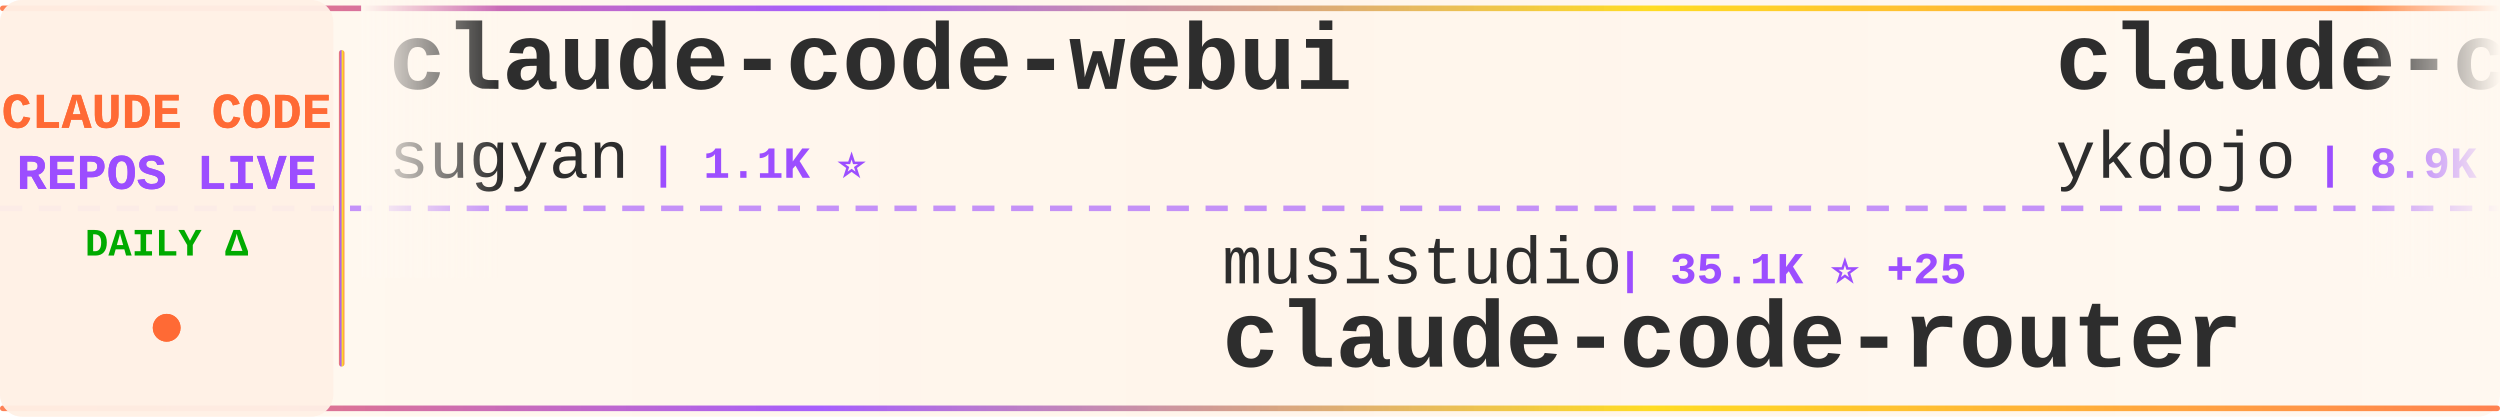
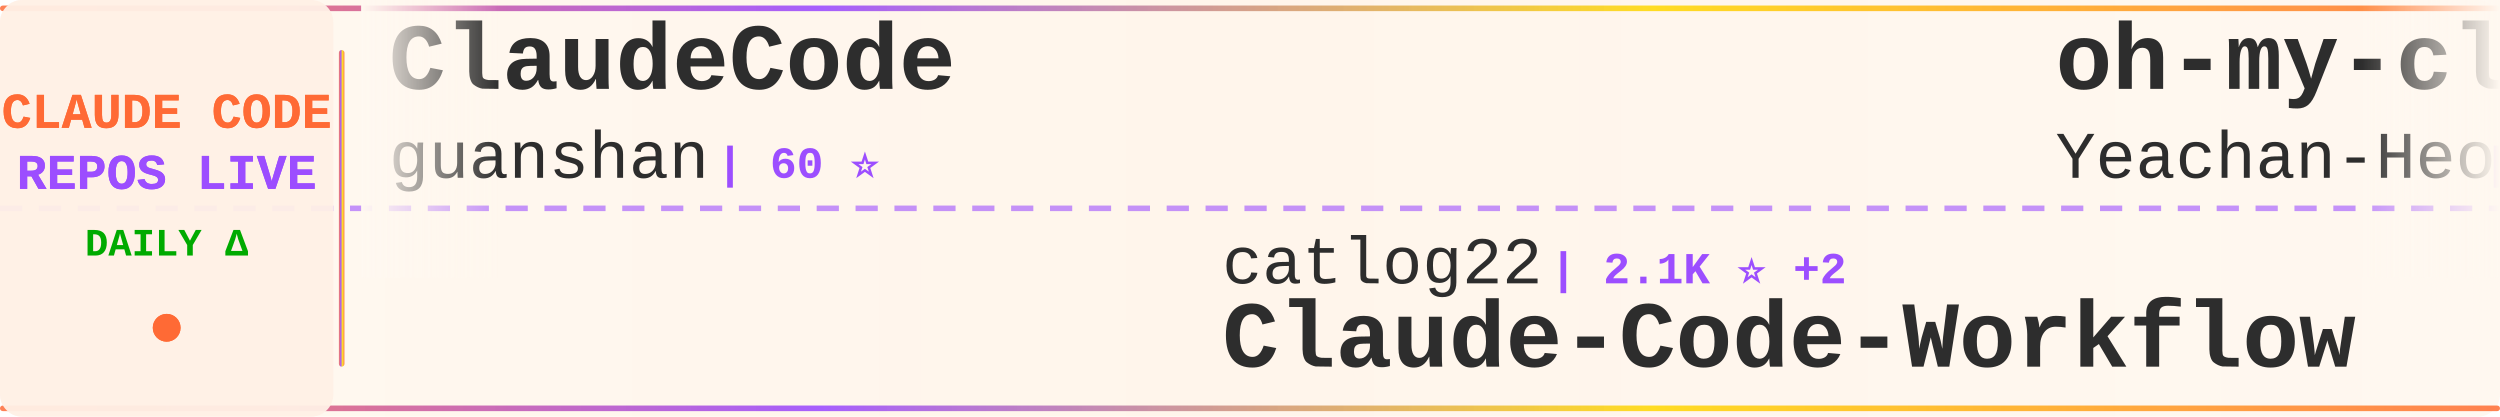
<svg xmlns="http://www.w3.org/2000/svg" width="900" height="150">
  <defs>
    <linearGradient id="tickerBg" x1="0%" y1="0%" x2="100%" y2="0%">
      <stop offset="0%" style="stop-color:#fff8f0;stop-opacity:0.98" />
      <stop offset="50%" style="stop-color:#fff5eb;stop-opacity:1" />
      <stop offset="100%" style="stop-color:#fff8f0;stop-opacity:0.98" />
    </linearGradient>
    <linearGradient id="borderGrad" x1="0%" y1="0%" x2="100%" y2="0%">
      <stop offset="0%" style="stop-color:#FF6B35;stop-opacity:0.85">
        <animate attributeName="stop-opacity" values="0.85;1;0.85" dur="2s" repeatCount="indefinite" />
      </stop>
      <stop offset="33%" style="stop-color:#9C4EFF;stop-opacity:0.9">
        <animate attributeName="stop-opacity" values="0.9;1;0.9" dur="2.2s" repeatCount="indefinite" />
      </stop>
      <stop offset="66%" style="stop-color:#FFD700;stop-opacity:0.85">
        <animate attributeName="stop-opacity" values="0.85;1;0.85" dur="1.8s" repeatCount="indefinite" />
      </stop>
      <stop offset="100%" style="stop-color:#FF6B35;stop-opacity:0.85">
        <animate attributeName="stop-opacity" values="0.85;1;0.85" dur="2s" repeatCount="indefinite" />
      </stop>
    </linearGradient>
    <filter id="textGlow">
      <feGaussianBlur stdDeviation="0.15" result="coloredBlur" />
      <feMerge>
        <feMergeNode in="coloredBlur" />
        <feMergeNode in="SourceGraphic" />
      </feMerge>
    </filter>
    <filter id="metricGlow">
      <feGaussianBlur stdDeviation="0.2" result="coloredBlur" />
      <feMerge>
        <feMergeNode in="coloredBlur" />
        <feMergeNode in="SourceGraphic" />
      </feMerge>
    </filter>
    <linearGradient id="leftFade" x1="0%" y1="0%" x2="100%" y2="0%">
      <stop offset="0%" style="stop-color:#fff8f0;stop-opacity:1" />
      <stop offset="100%" style="stop-color:#fff8f0;stop-opacity:0" />
    </linearGradient>
    <linearGradient id="rightFade" x1="0%" y1="0%" x2="100%" y2="0%">
      <stop offset="0%" style="stop-color:#fff8f0;stop-opacity:0" />
      <stop offset="100%" style="stop-color:#fff8f0;stop-opacity:1" />
    </linearGradient>
  </defs>
  <rect width="900" height="150" fill="url(#tickerBg)" rx="8" />
  <rect x="0" y="2" width="900" height="2" fill="url(#borderGrad)" rx="1" />
  <rect x="0" y="146" width="900" height="2" fill="url(#borderGrad)" rx="1" />
  <line x1="0" y1="75" x2="900" y2="75" stroke="#9C4EFF" stroke-width="2" stroke-dasharray="8 6" opacity="0.6" />
  <rect x="0" y="0" width="120" height="150" fill="#fff0e6" opacity="0.95" rx="8" />
  <text x="60" y="46" font-family="'Courier New', monospace" font-size="18" font-weight="bold" fill="#FF6B35" text-anchor="middle" filter="url(#textGlow)">
    CLAUDE CODE
  </text>
  <text x="60" y="68" font-family="'Courier New', monospace" font-size="18" font-weight="bold" fill="#9C4EFF" text-anchor="middle" filter="url(#textGlow)">
    REPOS LIVE
  </text>
  <text x="60" y="92" font-family="'Courier New', monospace" font-size="14" font-weight="bold" fill="#00aa00" text-anchor="middle">
    DAILY Δ
  </text>
  <circle cx="60" cy="118" r="5" fill="#FF6B35" filter="url(#metricGlow)">
    <animate attributeName="r" values="4;6;4" dur="1.5s" repeatCount="indefinite" />
    <animate attributeName="opacity" values="0.6;1;0.6" dur="1.5s" repeatCount="indefinite" />
  </circle>
  <rect x="122" y="18" width="2" height="114" fill="url(#borderGrad)" rx="1" />
  <clipPath id="tickerClip">
    <rect x="130" y="0" width="770" height="150" />
  </clipPath>
  <g clip-path="url(#tickerClip)">
    <g id="tickerItems">
      <animateTransform attributeName="transform" attributeType="XML" type="translate" from="0 0" to="-3000 0" dur="54s" repeatCount="indefinite" />
      <g transform="translate(0, 0)">
-         <text x="140" y="32" font-family="'Courier New', monospace" font-size="34" font-weight="bold" fill="#2d2d2d">claude-code-webui</text>
-         <text x="140" y="64" font-family="'Courier New', monospace" font-size="24" font-weight="normal" fill="#2d2d2d" opacity="1.0">sugyan</text>
-         <text x="234" y="64" font-family="'Courier New', monospace" font-size="16" font-weight="bold" fill="#9C4EFF"> | 1.1K ⭐</text>
+         <text x="140" y="32" font-family="'Courier New', monospace" font-size="34" font-weight="bold" fill="#2d2d2d">ClaudeCode</text>
+         <text x="140" y="64" font-family="'Courier New', monospace" font-size="24" font-weight="normal" fill="#2d2d2d" opacity="1.0">guanshan</text>
+         <text x="258" y="64" font-family="'Courier New', monospace" font-size="16" font-weight="bold" fill="#9C4EFF"> | 60 ⭐</text>
      </g>
      <g transform="translate(300, 0)">
-         <text x="140" y="102" font-family="'Courier New', monospace" font-size="24" font-weight="normal" fill="#2d2d2d" opacity="1.0">musistudio</text>
-         <text x="282" y="102" font-family="'Courier New', monospace" font-size="16" font-weight="bold" fill="#9C4EFF"> | 35.1K ⭐ +25</text>
-         <text x="140" y="132" font-family="'Courier New', monospace" font-size="34" font-weight="bold" fill="#2d2d2d">claude-code-router</text>
+         <text x="140" y="102" font-family="'Courier New', monospace" font-size="24" font-weight="normal" fill="#2d2d2d" opacity="1.0">catlog22</text>
+         <text x="258" y="102" font-family="'Courier New', monospace" font-size="16" font-weight="bold" fill="#9C4EFF"> | 2.1K ⭐ +2</text>
+         <text x="140" y="132" font-family="'Courier New', monospace" font-size="34" font-weight="bold" fill="#2d2d2d">Claude-Code-Workflow</text>
      </g>
      <g transform="translate(600, 0)">
-         <text x="140" y="32" font-family="'Courier New', monospace" font-size="34" font-weight="bold" fill="#2d2d2d">claude-code-tips</text>
-         <text x="140" y="64" font-family="'Courier New', monospace" font-size="24" font-weight="normal" fill="#2d2d2d" opacity="1.0">ykdojo</text>
-         <text x="234" y="64" font-family="'Courier New', monospace" font-size="16" font-weight="bold" fill="#9C4EFF"> | 8.9K ⭐ +11</text>
+         <text x="140" y="32" font-family="'Courier New', monospace" font-size="34" font-weight="bold" fill="#2d2d2d">oh-my-claudecode</text>
+         <text x="140" y="64" font-family="'Courier New', monospace" font-size="24" font-weight="normal" fill="#2d2d2d" opacity="1.0">Yeachan-Heo</text>
+         <text x="294" y="64" font-family="'Courier New', monospace" font-size="16" font-weight="bold" fill="#9C4EFF"> | 36.7K ⭐ +49</text>
      </g>
      <g transform="translate(900, 0)">
-         <text x="140" y="102" font-family="'Courier New', monospace" font-size="24" font-weight="normal" fill="#2d2d2d" opacity="1.0">ding113</text>
-         <text x="246" y="102" font-family="'Courier New', monospace" font-size="16" font-weight="bold" fill="#9C4EFF"> | 3.1K ⭐ +7</text>
-         <text x="140" y="132" font-family="'Courier New', monospace" font-size="34" font-weight="bold" fill="#2d2d2d">claude-code-hub</text>
+         <text x="140" y="102" font-family="'Courier New', monospace" font-size="24" font-weight="normal" fill="#2d2d2d" opacity="1.0">fuergaosi233</text>
+         <text x="306" y="102" font-family="'Courier New', monospace" font-size="16" font-weight="bold" fill="#9C4EFF"> | 2.7K ⭐ +2</text>
+         <text x="140" y="132" font-family="'Courier New', monospace" font-size="34" font-weight="bold" fill="#2d2d2d">claude-code-proxy</text>
      </g>
      <g transform="translate(1200, 0)">
-         <text x="140" y="32" font-family="'Courier New', monospace" font-size="34" font-weight="bold" fill="#2d2d2d">claude-code-engineering</text>
-         <text x="140" y="64" font-family="'Courier New', monospace" font-size="24" font-weight="normal" fill="#2d2d2d" opacity="1.0">huangjia2019</text>
-         <text x="306" y="64" font-family="'Courier New', monospace" font-size="16" font-weight="bold" fill="#9C4EFF"> | 858 ⭐ +3</text>
+         <text x="140" y="32" font-family="'Courier New', monospace" font-size="34" font-weight="bold" fill="#2d2d2d">claude_codex_bridge</text>
+         <text x="140" y="64" font-family="'Courier New', monospace" font-size="24" font-weight="normal" fill="#2d2d2d" opacity="1.0">SeemSeam</text>
+         <text x="258" y="64" font-family="'Courier New', monospace" font-size="16" font-weight="bold" fill="#9C4EFF"> | 3.0K ⭐ +8</text>
      </g>
      <g transform="translate(1500, 0)">
-         <text x="140" y="102" font-family="'Courier New', monospace" font-size="24" font-weight="normal" fill="#2d2d2d" opacity="1.0">OneRedOak</text>
-         <text x="270" y="102" font-family="'Courier New', monospace" font-size="16" font-weight="bold" fill="#9C4EFF"> | 3.8K ⭐ +1</text>
-         <text x="140" y="132" font-family="'Courier New', monospace" font-size="34" font-weight="bold" fill="#2d2d2d">claude-code-workflows</text>
+         <text x="140" y="102" font-family="'Courier New', monospace" font-size="24" font-weight="normal" fill="#2d2d2d" opacity="1.0">Windy3f3f3f3f</text>
+         <text x="318" y="102" font-family="'Courier New', monospace" font-size="16" font-weight="bold" fill="#9C4EFF"> | 2.7K ⭐ +5</text>
+         <text x="140" y="132" font-family="'Courier New', monospace" font-size="34" font-weight="bold" fill="#2d2d2d">how-claude-code-works</text>
      </g>
      <g transform="translate(1800, 0)">
-         <text x="140" y="32" font-family="'Courier New', monospace" font-size="34" font-weight="bold" fill="#2d2d2d">claude-code-my-workflow</text>
-         <text x="140" y="64" font-family="'Courier New', monospace" font-size="24" font-weight="normal" fill="#2d2d2d" opacity="1.0">pedrohcgs</text>
-         <text x="270" y="64" font-family="'Courier New', monospace" font-size="16" font-weight="bold" fill="#9C4EFF"> | 1.3K ⭐ +8</text>
+         <text x="140" y="32" font-family="'Courier New', monospace" font-size="34" font-weight="bold" fill="#2d2d2d">claude-code-ultimate-gui...</text>
+         <text x="140" y="64" font-family="'Courier New', monospace" font-size="24" font-weight="normal" fill="#2d2d2d" opacity="1.0">FlorianBruniaux</text>
+         <text x="342" y="64" font-family="'Courier New', monospace" font-size="16" font-weight="bold" fill="#9C4EFF"> | 5.1K ⭐ +14</text>
      </g>
      <g transform="translate(2100, 0)">
-         <text x="140" y="102" font-family="'Courier New', monospace" font-size="24" font-weight="normal" fill="#2d2d2d" opacity="1.0">frankbria</text>
-         <text x="270" y="102" font-family="'Courier New', monospace" font-size="16" font-weight="bold" fill="#9C4EFF"> | 9.4K ⭐ +23</text>
-         <text x="140" y="132" font-family="'Courier New', monospace" font-size="34" font-weight="bold" fill="#2d2d2d">ralph-claude-code</text>
+         <text x="140" y="102" font-family="'Courier New', monospace" font-size="24" font-weight="normal" fill="#2d2d2d" opacity="1.0">wanshuiyin</text>
+         <text x="282" y="102" font-family="'Courier New', monospace" font-size="16" font-weight="bold" fill="#9C4EFF"> | 12.3K ⭐ +32</text>
+         <text x="140" y="132" font-family="'Courier New', monospace" font-size="34" font-weight="bold" fill="#2d2d2d">Auto-claude-code-researc...</text>
      </g>
      <g transform="translate(2400, 0)">
-         <text x="140" y="32" font-family="'Courier New', monospace" font-size="34" font-weight="bold" fill="#2d2d2d">claude-code-analysis</text>
-         <text x="140" y="64" font-family="'Courier New', monospace" font-size="24" font-weight="normal" fill="#2d2d2d" opacity="1.0">liuup</text>
-         <text x="222" y="64" font-family="'Courier New', monospace" font-size="16" font-weight="bold" fill="#9C4EFF"> | 3.2K ⭐ +7</text>
+         <text x="140" y="32" font-family="'Courier New', monospace" font-size="34" font-weight="bold" fill="#2d2d2d">free-claude-code</text>
+         <text x="140" y="64" font-family="'Courier New', monospace" font-size="24" font-weight="normal" fill="#2d2d2d" opacity="1.0">Alishahryar1</text>
+         <text x="306" y="64" font-family="'Courier New', monospace" font-size="16" font-weight="bold" fill="#9C4EFF"> | 35.6K ⭐ +239</text>
      </g>
      <g transform="translate(2700, 0)">
-         <text x="140" y="102" font-family="'Courier New', monospace" font-size="24" font-weight="normal" fill="#2d2d2d" opacity="1.0">Windy3f3f3f3f</text>
-         <text x="318" y="102" font-family="'Courier New', monospace" font-size="16" font-weight="bold" fill="#9C4EFF"> | 1.4K ⭐</text>
-         <text x="140" y="132" font-family="'Courier New', monospace" font-size="34" font-weight="bold" fill="#2d2d2d">claude-code-from-scratch</text>
+         <text x="140" y="102" font-family="'Courier New', monospace" font-size="24" font-weight="normal" fill="#2d2d2d" opacity="1.0">ChinaSiro</text>
+         <text x="270" y="102" font-family="'Courier New', monospace" font-size="16" font-weight="bold" fill="#9C4EFF"> | 9.4K ⭐ +7</text>
+         <text x="140" y="132" font-family="'Courier New', monospace" font-size="34" font-weight="bold" fill="#2d2d2d">claude-code-sourcemap</text>
      </g>
      <g transform="translate(3000, 0)">
-         <text x="140" y="32" font-family="'Courier New', monospace" font-size="34" font-weight="bold" fill="#2d2d2d">claude-code-webui</text>
-         <text x="140" y="64" font-family="'Courier New', monospace" font-size="24" font-weight="normal" fill="#2d2d2d" opacity="1.0">sugyan</text>
-         <text x="234" y="64" font-family="'Courier New', monospace" font-size="16" font-weight="bold" fill="#9C4EFF"> | 1.1K ⭐</text>
+         <text x="140" y="32" font-family="'Courier New', monospace" font-size="34" font-weight="bold" fill="#2d2d2d">ClaudeCode</text>
+         <text x="140" y="64" font-family="'Courier New', monospace" font-size="24" font-weight="normal" fill="#2d2d2d" opacity="1.0">guanshan</text>
+         <text x="258" y="64" font-family="'Courier New', monospace" font-size="16" font-weight="bold" fill="#9C4EFF"> | 60 ⭐</text>
      </g>
      <g transform="translate(3300, 0)">
-         <text x="140" y="102" font-family="'Courier New', monospace" font-size="24" font-weight="normal" fill="#2d2d2d" opacity="1.0">musistudio</text>
-         <text x="282" y="102" font-family="'Courier New', monospace" font-size="16" font-weight="bold" fill="#9C4EFF"> | 35.1K ⭐ +25</text>
-         <text x="140" y="132" font-family="'Courier New', monospace" font-size="34" font-weight="bold" fill="#2d2d2d">claude-code-router</text>
+         <text x="140" y="102" font-family="'Courier New', monospace" font-size="24" font-weight="normal" fill="#2d2d2d" opacity="1.0">catlog22</text>
+         <text x="258" y="102" font-family="'Courier New', monospace" font-size="16" font-weight="bold" fill="#9C4EFF"> | 2.1K ⭐ +2</text>
+         <text x="140" y="132" font-family="'Courier New', monospace" font-size="34" font-weight="bold" fill="#2d2d2d">Claude-Code-Workflow</text>
      </g>
      <g transform="translate(3600, 0)">
-         <text x="140" y="32" font-family="'Courier New', monospace" font-size="34" font-weight="bold" fill="#2d2d2d">claude-code-tips</text>
-         <text x="140" y="64" font-family="'Courier New', monospace" font-size="24" font-weight="normal" fill="#2d2d2d" opacity="1.0">ykdojo</text>
-         <text x="234" y="64" font-family="'Courier New', monospace" font-size="16" font-weight="bold" fill="#9C4EFF"> | 8.9K ⭐ +11</text>
+         <text x="140" y="32" font-family="'Courier New', monospace" font-size="34" font-weight="bold" fill="#2d2d2d">oh-my-claudecode</text>
+         <text x="140" y="64" font-family="'Courier New', monospace" font-size="24" font-weight="normal" fill="#2d2d2d" opacity="1.0">Yeachan-Heo</text>
+         <text x="294" y="64" font-family="'Courier New', monospace" font-size="16" font-weight="bold" fill="#9C4EFF"> | 36.7K ⭐ +49</text>
      </g>
      <g transform="translate(3900, 0)">
-         <text x="140" y="102" font-family="'Courier New', monospace" font-size="24" font-weight="normal" fill="#2d2d2d" opacity="1.0">ding113</text>
-         <text x="246" y="102" font-family="'Courier New', monospace" font-size="16" font-weight="bold" fill="#9C4EFF"> | 3.1K ⭐ +7</text>
-         <text x="140" y="132" font-family="'Courier New', monospace" font-size="34" font-weight="bold" fill="#2d2d2d">claude-code-hub</text>
+         <text x="140" y="102" font-family="'Courier New', monospace" font-size="24" font-weight="normal" fill="#2d2d2d" opacity="1.0">fuergaosi233</text>
+         <text x="306" y="102" font-family="'Courier New', monospace" font-size="16" font-weight="bold" fill="#9C4EFF"> | 2.7K ⭐ +2</text>
+         <text x="140" y="132" font-family="'Courier New', monospace" font-size="34" font-weight="bold" fill="#2d2d2d">claude-code-proxy</text>
      </g>
    </g>
  </g>
  <rect x="130" y="0" width="50" height="100" fill="url(#leftFade)" />
  <rect x="850" y="0" width="50" height="100" fill="url(#rightFade)" />
</svg>
